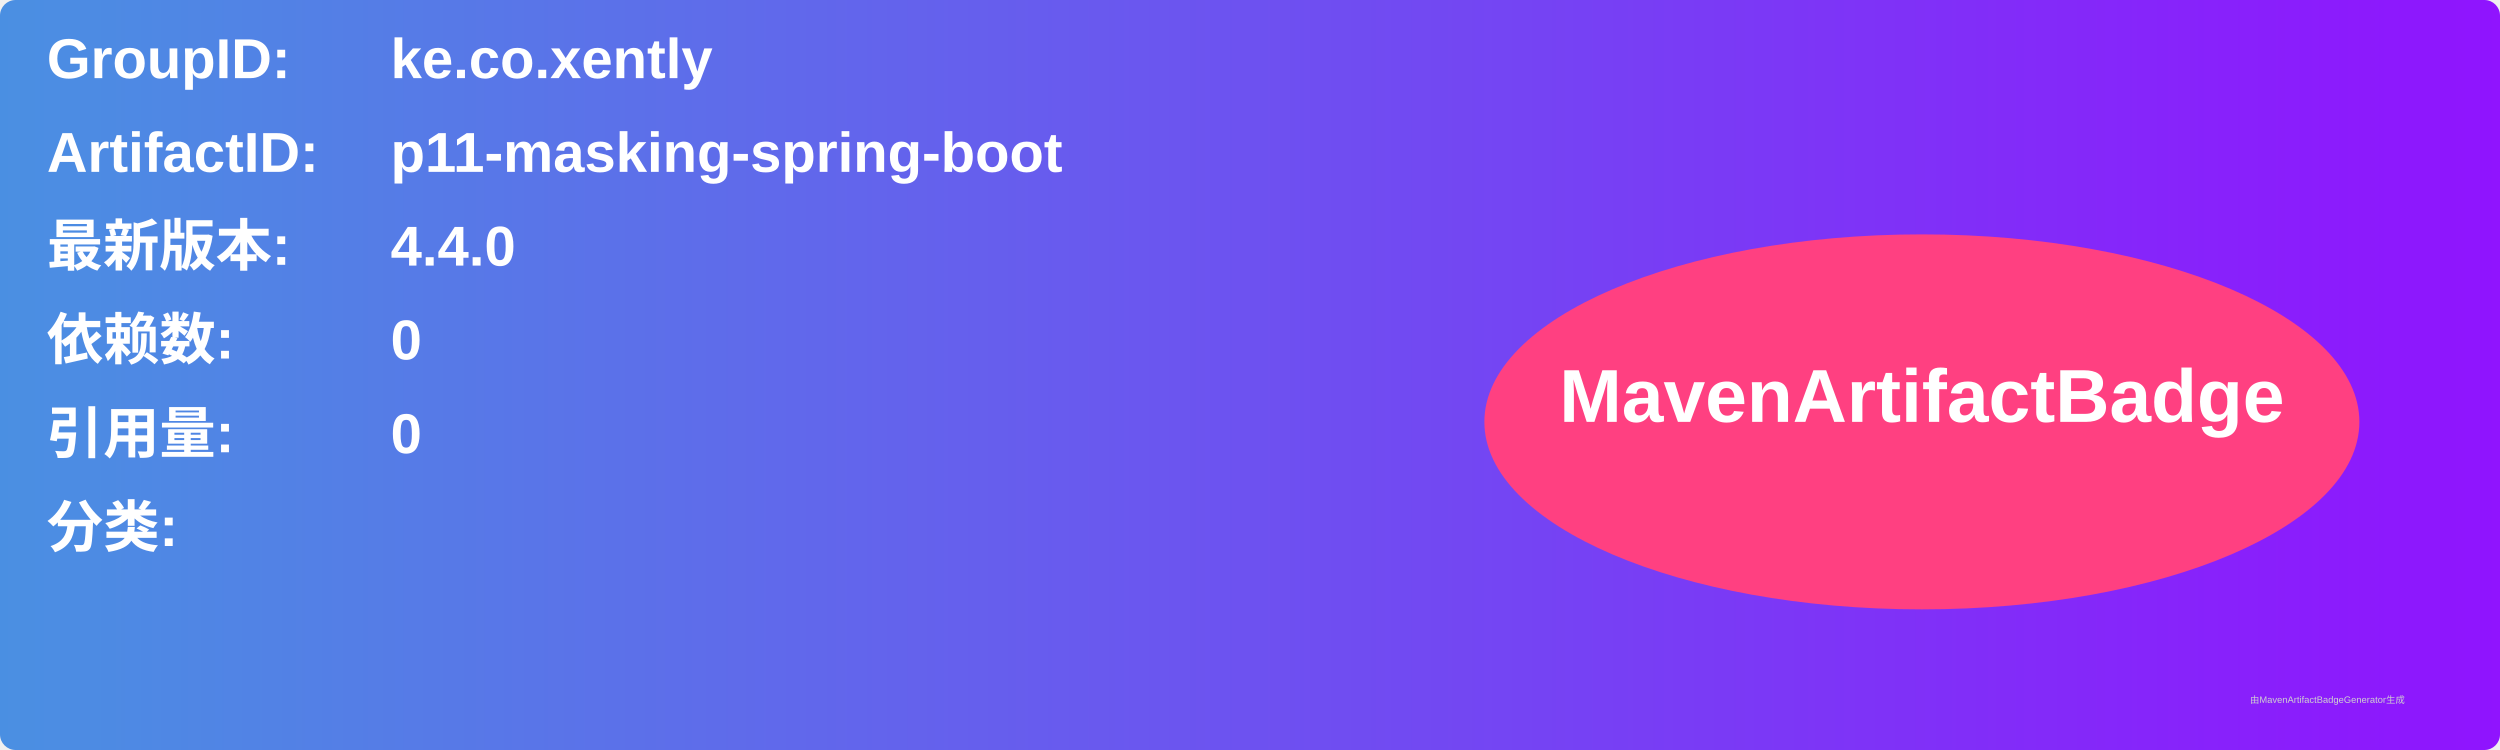
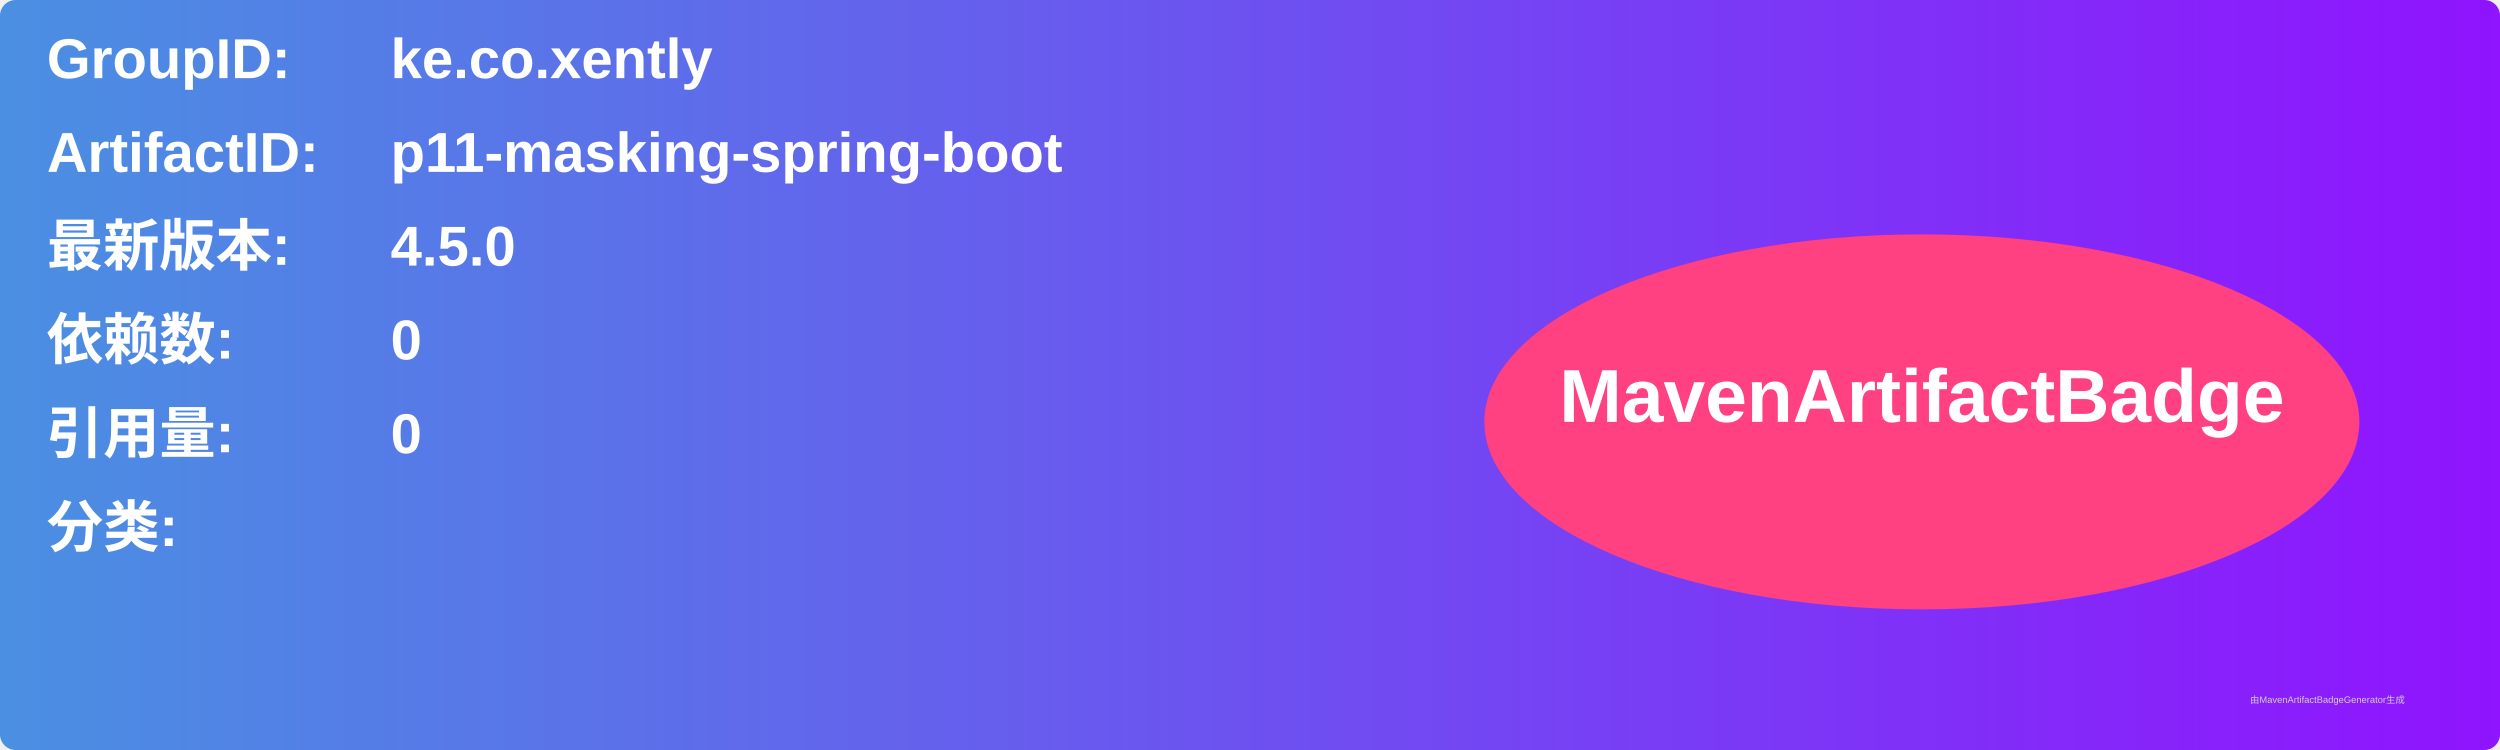
<svg xmlns="http://www.w3.org/2000/svg" width="800" height="240" viewBox="0 0 800 240">
  <linearGradient id="grad" x1="0%" y1="0%" x2="100%" y2="0%">
    <stop offset="0%" stop-color="#4a90e2" />
    <stop offset="100%" stop-color="#9013fe" />
  </linearGradient>
  <rect width="100%" height="100%" rx="5" ry="5" fill="url(#grad)" />
  <g transform="translate(15, 15)">
    <text x="0" y="10" font-family="Arial" font-size="18" fill="white" font-weight="bold" width="260">GroupID:</text>
    <text x="110" y="10" font-family="Arial" font-size="18" fill="white" font-weight="bold" width="460">ke.co.xently</text>
    <text x="0" y="40" font-family="Arial" font-size="18" fill="white" font-weight="bold" width="260">ArtifactID:</text>
    <text x="110" y="40" font-family="Arial" font-size="18" fill="white" font-weight="bold" width="460">p11-masking-spring-boot</text>
    <text x="0" y="70" font-family="Arial" font-size="18" fill="white" font-weight="bold">最新版本:</text>
    <text x="110" y="70" font-family="Arial" font-size="18" fill="white" font-weight="bold">
-       <tspan font-weight="bold">4.4.0</tspan>
+       <tspan font-weight="bold">4.5.0</tspan>
    </text>
    <text x="0" y="100" font-family="Arial" font-size="18" fill="white" font-weight="bold">依赖数: </text>
    <text x="110" y="100" font-family="Arial" font-size="18" fill="white">
      <tspan font-weight="bold">0</tspan>
    </text>
    <text x="0" y="130" font-family="Arial" font-size="18" fill="white" font-weight="bold">引用量: </text>
    <text x="110" y="130" font-family="Arial" font-size="18" fill="white">
      <tspan font-weight="bold">0</tspan>
    </text>
    <text x="0" y="160" font-family="Arial" font-size="18" fill="white" font-weight="bold">分类:</text>
    <text x="10" y="190" font-family="Arial" font-size="10" fill="white">
      <tspan font-weight="bold" />
    </text>
    <ellipse cx="600" cy="120" rx="140" ry="60" fill="#ff4081" />
    <text x="600" y="120" text-anchor="middle" font-family="Arial" font-size="24" fill="white" font-weight="bold">MavenArtifactBadge</text>
  </g>
  <text x="720" y="225" font-family="Arial" font-size="3" fill="#d0d0d0">由MavenArtifactBadgeGenerator生成</text>
</svg>
